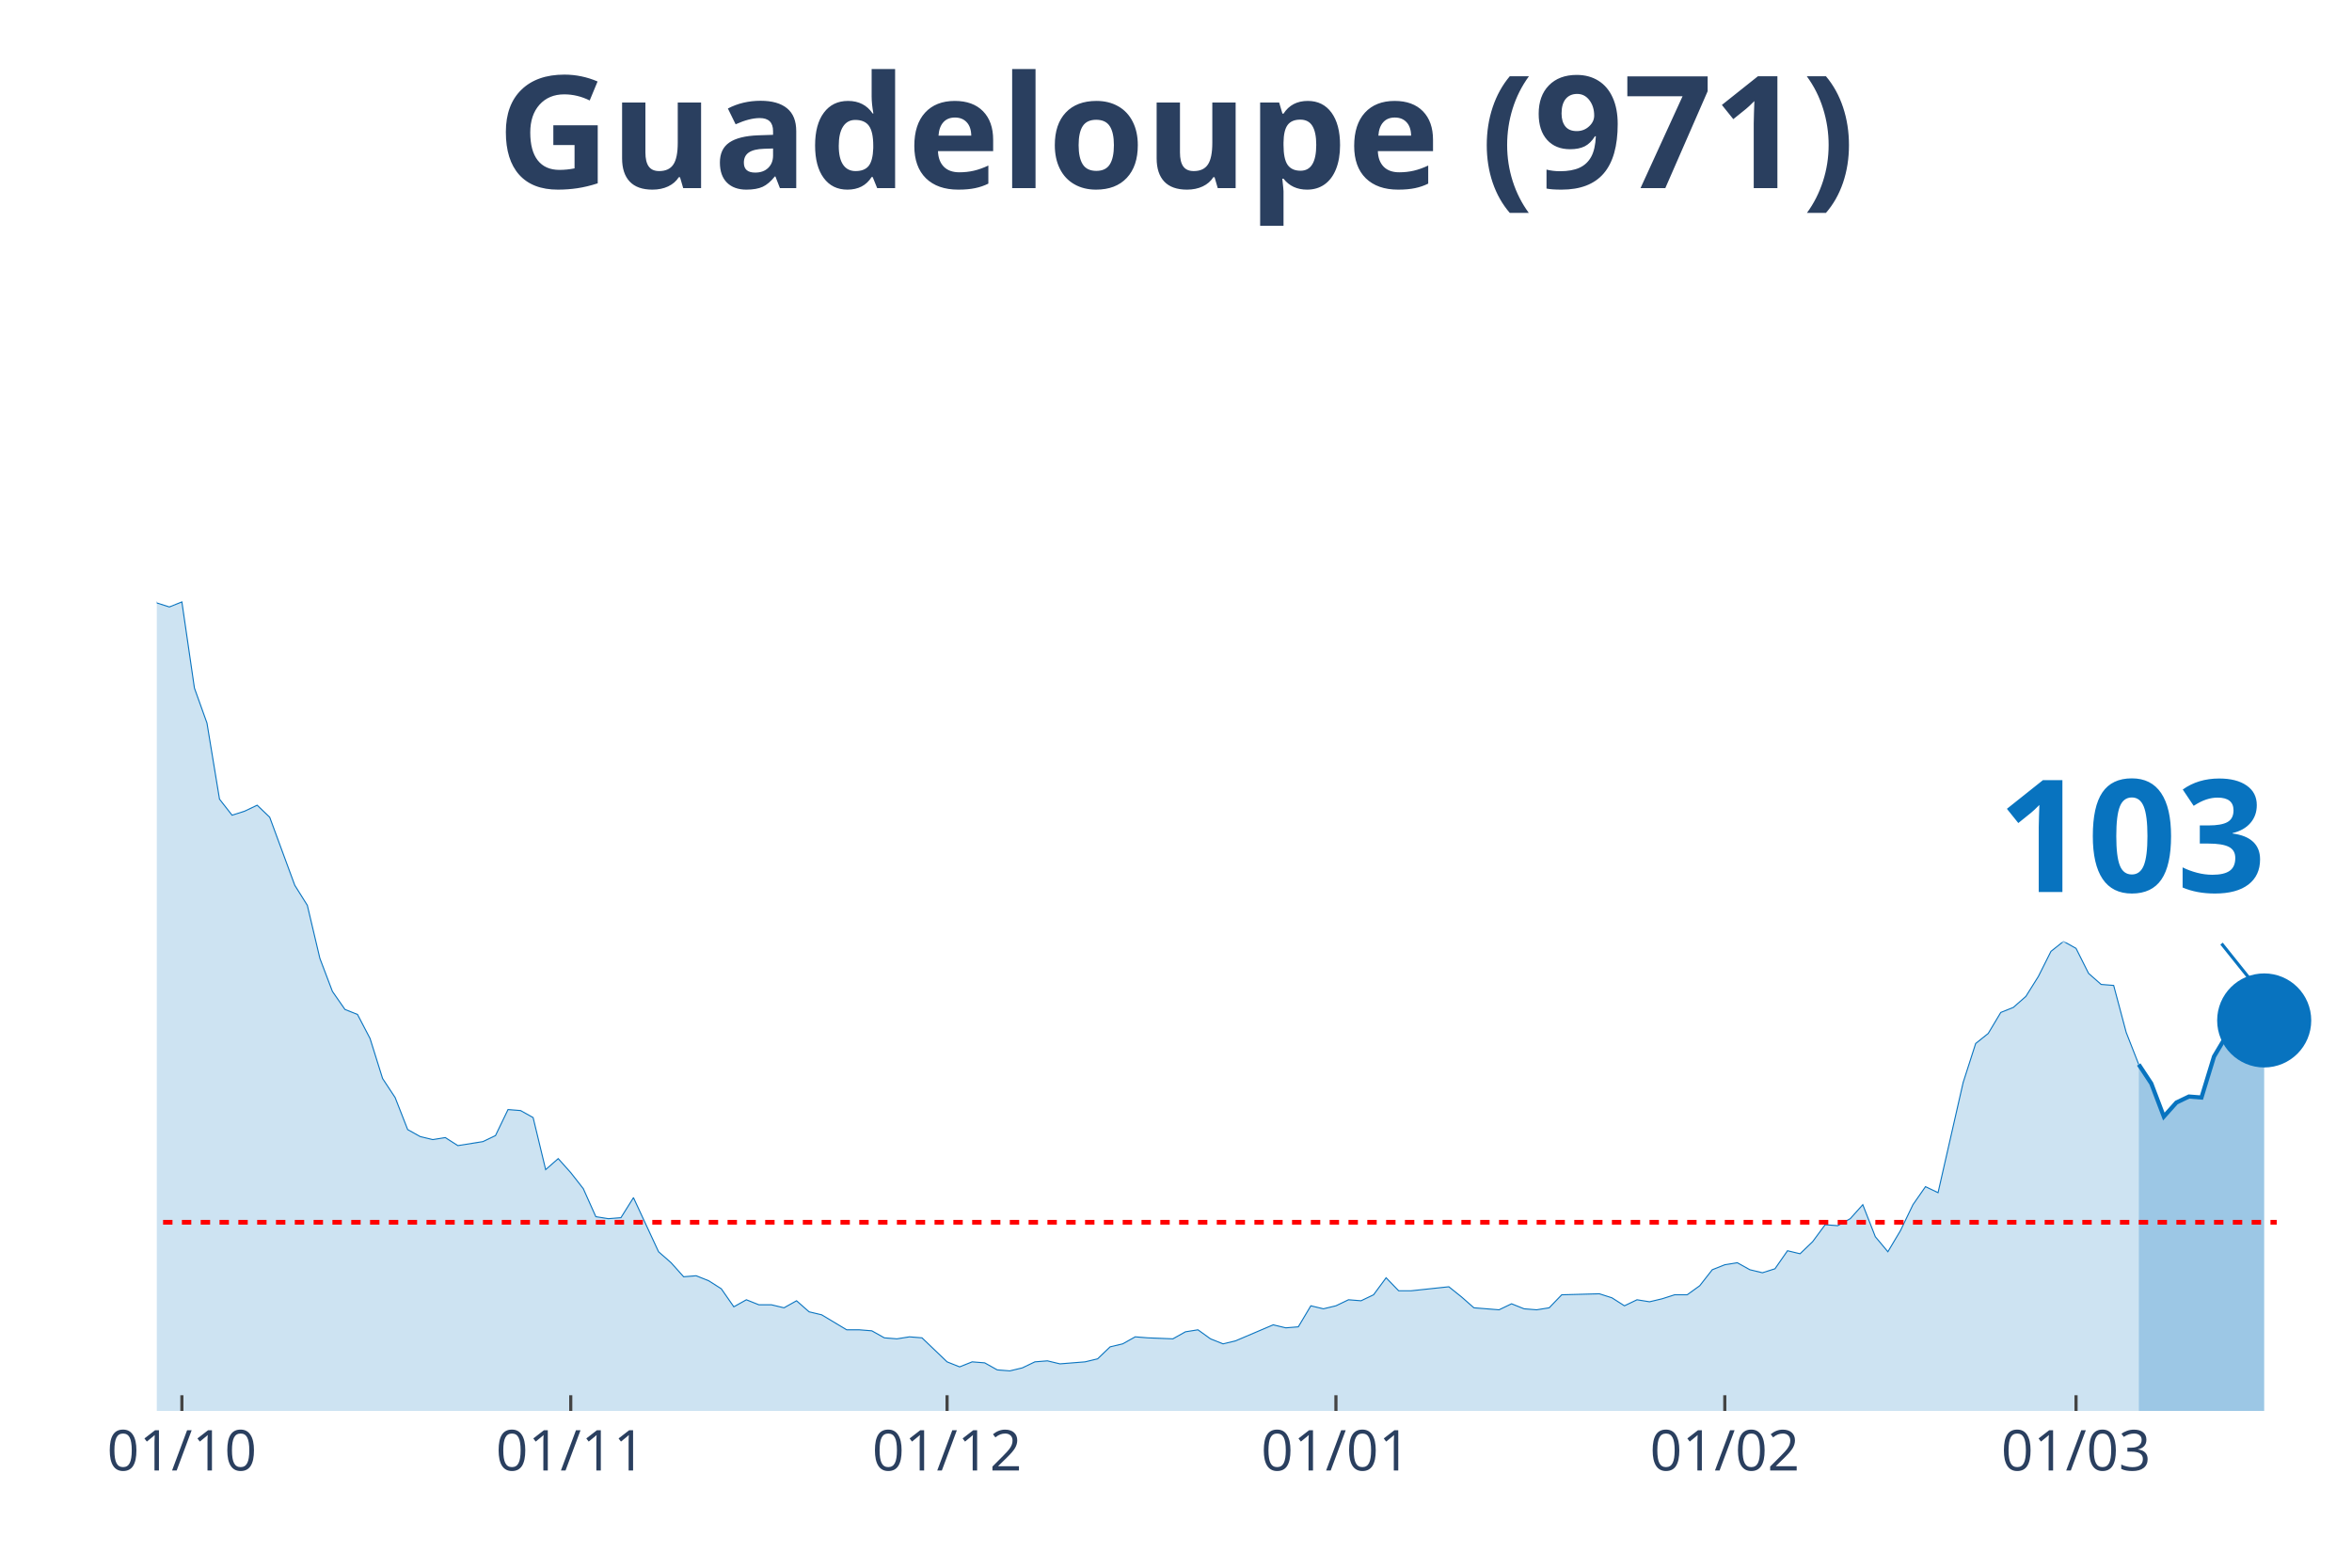
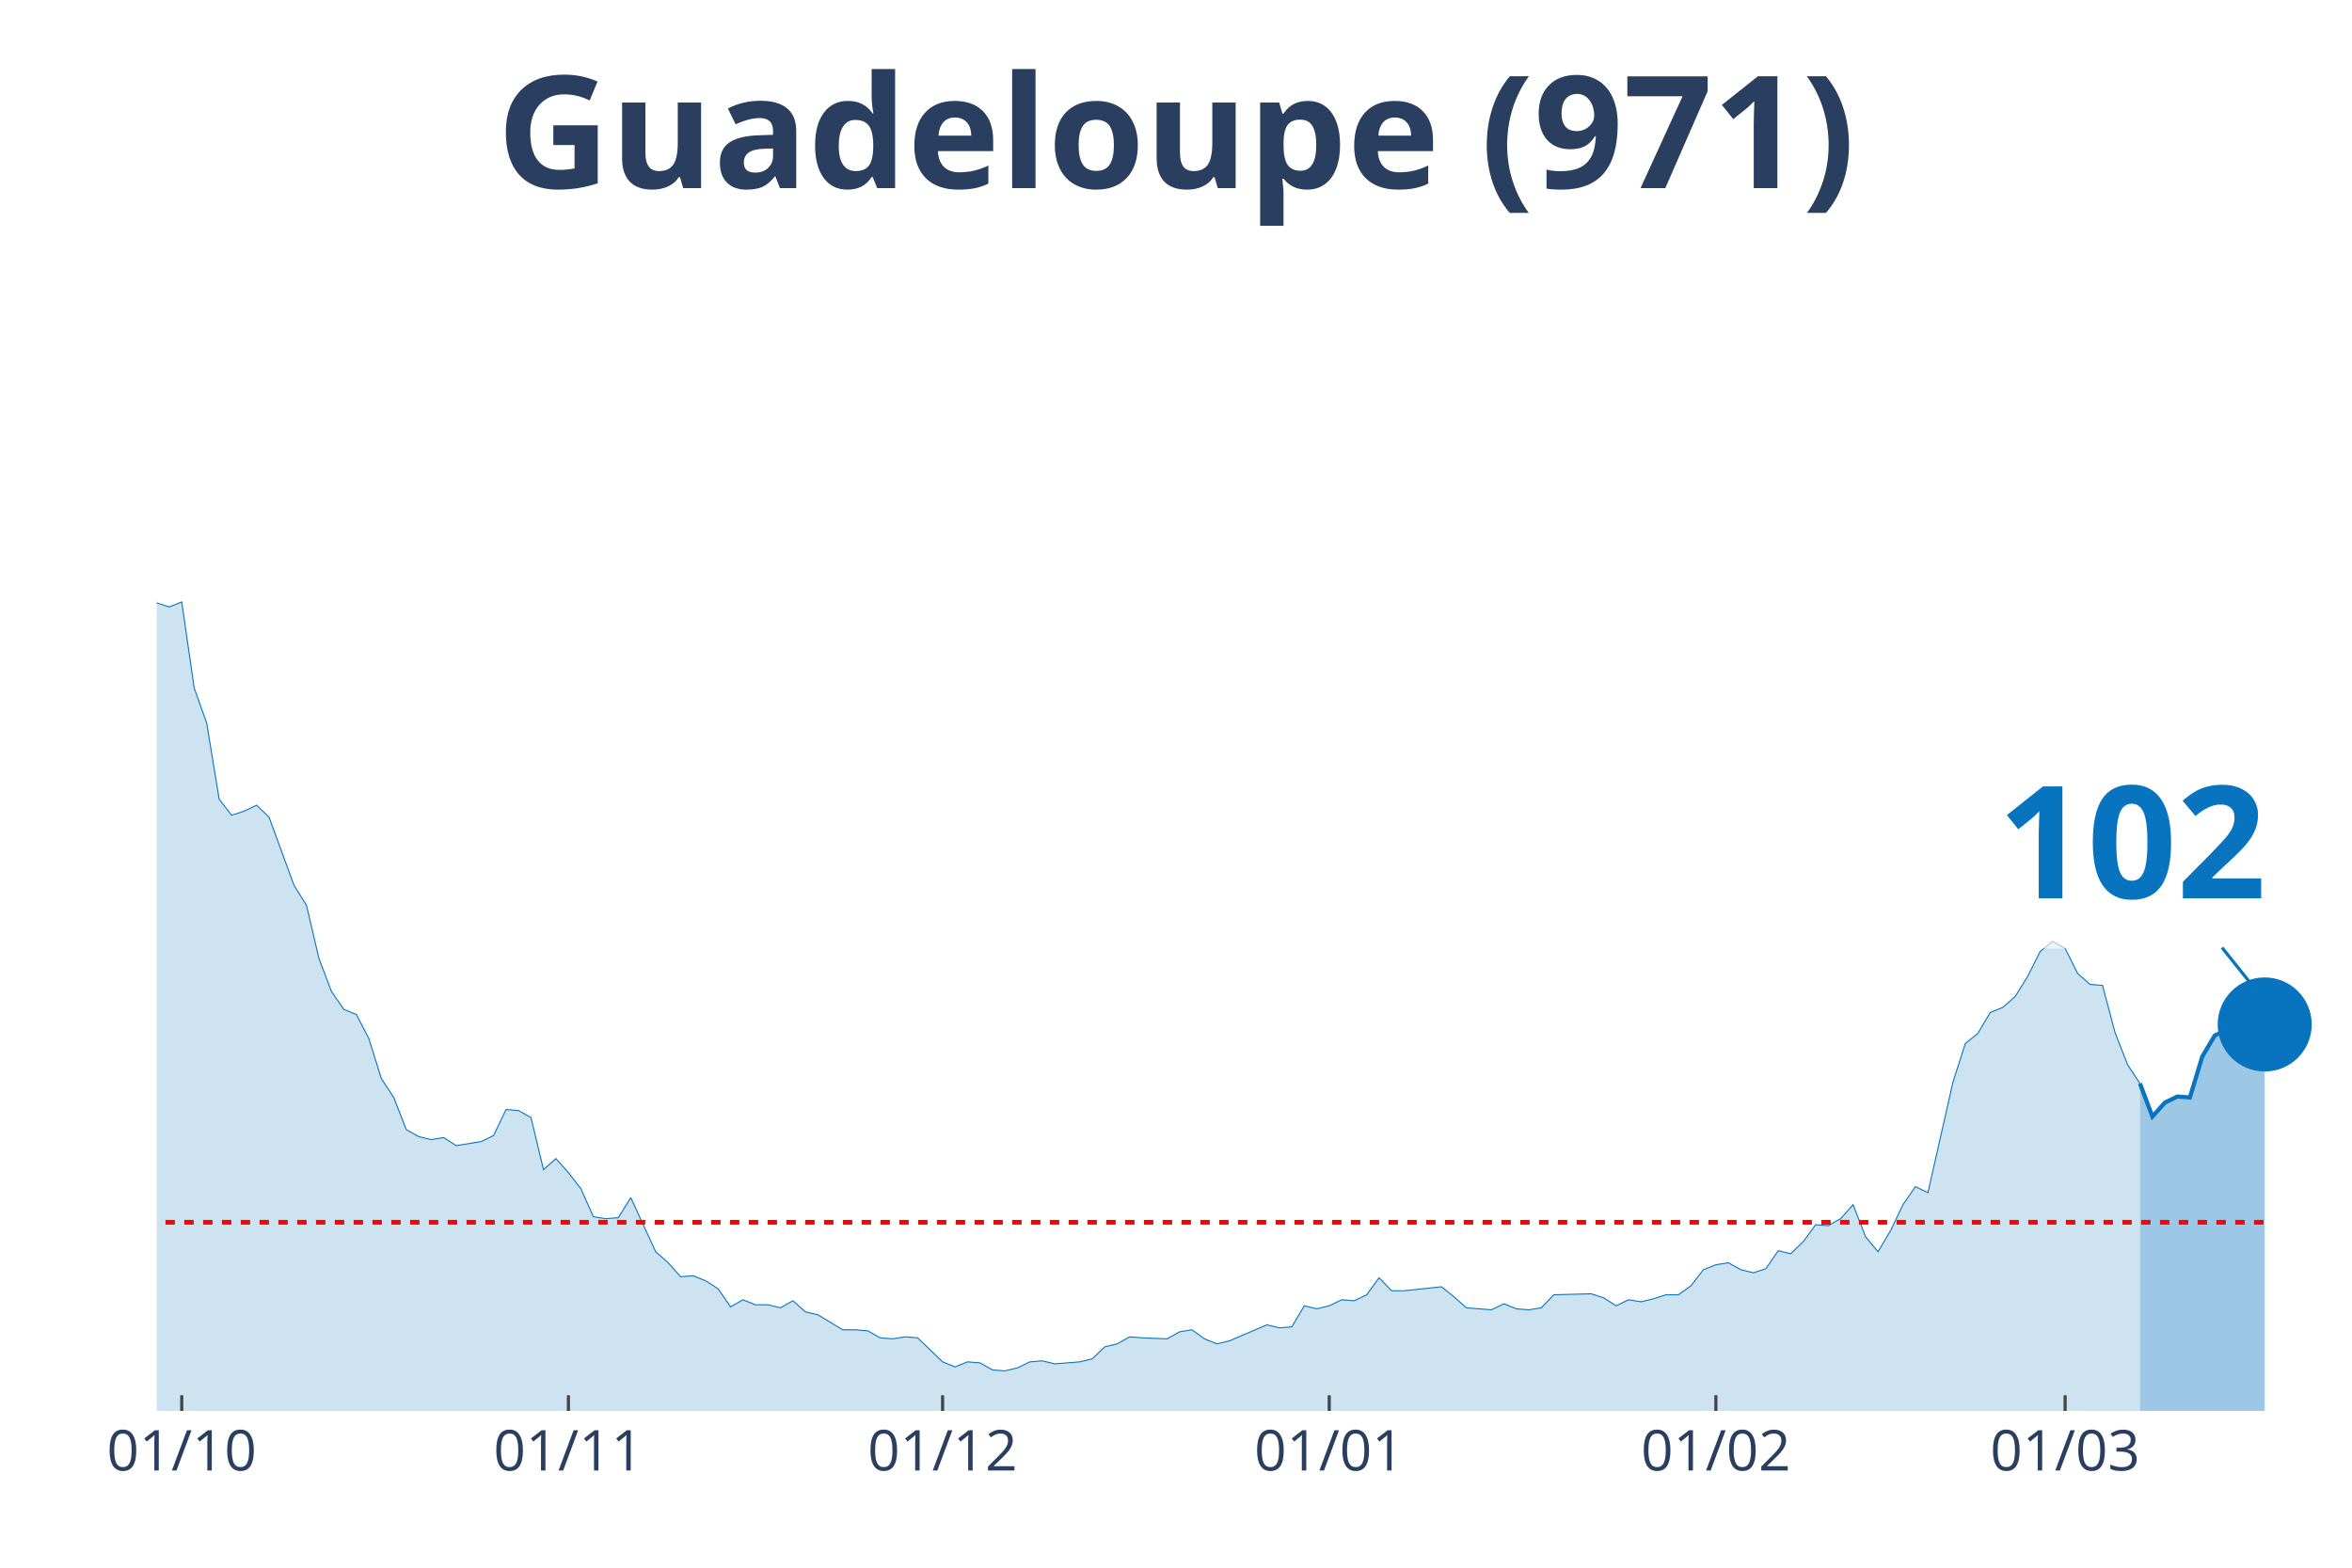
<svg xmlns="http://www.w3.org/2000/svg" class="main-svg" width="1125" height="750" style="" viewBox="0 0 750 500">
  <rect x="0" y="0" width="750" height="500" style="fill: rgb(0, 0, 0); fill-opacity: 0;" />
-   <defs id="defs-cb94eb">
+   <defs id="defs-d9cca0">
    <g class="clips">
-       <clipPath id="clipcb94ebxyplot" class="plotclip">
+       <clipPath id="clipd9cca0xyplot" class="plotclip">
        <rect width="700" height="380" />
      </clipPath>
-       <clipPath class="axesclip" id="clipcb94ebx">
+       <clipPath class="axesclip" id="clipd9cca0x">
        <rect x="50" y="0" width="700" height="500" />
      </clipPath>
-       <clipPath class="axesclip" id="clipcb94eby">
+       <clipPath class="axesclip" id="clipd9cca0y">
        <rect x="0" y="70" width="750" height="380" />
      </clipPath>
-       <clipPath class="axesclip" id="clipcb94ebxy">
+       <clipPath class="axesclip" id="clipd9cca0xy">
        <rect x="50" y="70" width="700" height="380" />
      </clipPath>
    </g>
    <g class="gradients" />
  </defs>
  <g class="bglayer">
    <rect class="bg" x="50" y="70" width="700" height="380" style="fill: rgb(0, 0, 0); fill-opacity: 0; stroke-width: 0;" />
  </g>
  <g class="layer-below">
    <g class="imagelayer" />
    <g class="shapelayer" />
  </g>
  <g class="cartesianlayer">
    <g class="subplot xy">
      <g class="layer-subplot">
        <g class="shapelayer" />
        <g class="imagelayer" />
      </g>
      <g class="gridlayer">
        <g class="x">
-           <path class="xgrid crisp" transform="translate(58,0)" d="M0,70v380" style="stroke: rgb(255, 255, 255); stroke-opacity: 1; stroke-width: 1px;" />
-           <path class="xgrid crisp" transform="translate(182,0)" d="M0,70v380" style="stroke: rgb(255, 255, 255); stroke-opacity: 1; stroke-width: 1px;" />
-           <path class="xgrid crisp" transform="translate(302,0)" d="M0,70v380" style="stroke: rgb(255, 255, 255); stroke-opacity: 1; stroke-width: 1px;" />
-           <path class="xgrid crisp" transform="translate(426,0)" d="M0,70v380" style="stroke: rgb(255, 255, 255); stroke-opacity: 1; stroke-width: 1px;" />
-           <path class="xgrid crisp" transform="translate(550,0)" d="M0,70v380" style="stroke: rgb(255, 255, 255); stroke-opacity: 1; stroke-width: 1px;" />
-           <path class="xgrid crisp" transform="translate(662,0)" d="M0,70v380" style="stroke: rgb(255, 255, 255); stroke-opacity: 1; stroke-width: 1px;" />
+           <path class="xgrid crisp" transform="translate(57.95,0)" d="M0,70v380" style="stroke: rgb(255, 255, 255); stroke-opacity: 1; stroke-width: 1px;" />
+           <path class="xgrid crisp" transform="translate(181.25,0)" d="M0,70v380" style="stroke: rgb(255, 255, 255); stroke-opacity: 1; stroke-width: 1px;" />
+           <path class="xgrid crisp" transform="translate(300.57,0)" d="M0,70v380" style="stroke: rgb(255, 255, 255); stroke-opacity: 1; stroke-width: 1px;" />
+           <path class="xgrid crisp" transform="translate(423.86,0)" d="M0,70v380" style="stroke: rgb(255, 255, 255); stroke-opacity: 1; stroke-width: 1px;" />
+           <path class="xgrid crisp" transform="translate(547.16,0)" d="M0,70v380" style="stroke: rgb(255, 255, 255); stroke-opacity: 1; stroke-width: 1px;" />
+           <path class="xgrid crisp" transform="translate(658.52,0)" d="M0,70v380" style="stroke: rgb(255, 255, 255); stroke-opacity: 1; stroke-width: 1px;" />
        </g>
        <g class="y" />
      </g>
      <g class="zerolinelayer" />
      <path class="xlines-below" />
      <path class="ylines-below" />
      <g class="overlines-below" />
      <g class="xaxislayer-below" />
      <g class="yaxislayer-below" />
      <g class="overaxes-below" />
-       <g class="plot" transform="translate(50, 70)" clip-path="url('#clipcb94ebxyplot')">
+       <g class="plot" transform="translate(50, 70)" clip-path="url('#clipd9cca0xyplot')">
        <g class="scatterlayer mlayer">
-           <g class="trace scatter trace5d7074" style="stroke-miterlimit: 2;">
+           <g class="trace scatter trace7e6dff" style="stroke-miterlimit: 2;">
            <g class="fills">
              <g>
-                 <path class="js-fill" d="M632,380L-544,380L-544,380L-464,377.76L-460,378.4L-392,377.76L-388,378.4L-272,375.53L-268,367.23L-260,360.52L-256,361.48L-244,361.16L-240,366.91L-236,372.34L-232,372.02L-224,365.95L-220,364.99L-212,359.88L-208,349.03L-196,325.08L-192,324.12L-188,322.84L-184,304.64L-172,273.03L-168,273.34L-160,273.34L-156,249.39L-144,183.93L-140,177.55L-136,173.71L-132,171.16L-128,146.25L-124,138.59L-120,120.39L-116,115.6L-112,98.99L-108,98.35L-104,99.31L-100,108.25L-96,90.37L-92,93.88L-88,78.24L-84,84.94L-80,75.68L-76,72.17L-72,55.56L-68,52.69L-64,35.13L-60,27.14L-56,15.33L-52,22.35L-48,17.88L-44,3.51L-40,0L-36,19.8L-32,31.29L-28,32.57L-24,31.61L-20,38L-12,91.33L-8,95.48L0,122.3L4,123.58L8,121.98L12,149.45L16,160.62L20,184.89L24,190L28,188.72L32,186.81L36,190.64L44,212.35L48,218.74L52,235.66L56,246.2L60,251.95L64,253.55L68,261.21L72,273.98L76,280.05L80,290.27L84,292.5L88,293.46L92,292.82L96,295.38L104,294.1L108,292.18L112,283.88L116,284.2L120,286.44L124,303.04L128,299.53L132,304L136,309.11L140,318.05L144,318.69L148,318.37L152,311.98L156,320.61L160,329.23L164,332.74L168,337.21L172,336.89L176,338.49L180,341.04L184,346.79L188,344.55L192,346.15L196,346.15L200,347.11L204,344.87L208,348.39L212,349.34L220,354.13L224,354.13L228,354.45L232,356.69L236,357.01L240,356.37L244,356.69L248,360.52L252,364.35L256,365.95L260,364.35L264,364.67L268,366.91L272,367.23L276,366.27L280,364.35L284,364.03L288,364.99L296,364.35L300,363.39L304,359.56L308,358.61L312,356.37L316,356.69L324,357.01L328,354.77L332,354.13L336,357.01L340,358.61L344,357.65L356,352.54L360,353.5L364,353.18L368,346.47L372,347.43L376,346.47L380,344.55L384,344.87L388,342.96L392,337.53L396,341.68L400,341.68L412,340.4L416,343.6L420,347.11L424,347.43L428,347.75L432,345.83L436,347.43L440,347.75L444,347.11L448,342.96L460,342.64L464,343.92L468,346.47L472,344.55L476,345.19L480,344.24L484,342.96L488,342.96L492,340.08L496,334.97L500,333.38L504,332.74L508,334.97L512,335.93L516,334.66L520,328.91L524,329.87L528,326.03L532,320.61L536,320.92L540,318.69L544,314.22L548,324.44L552,329.23L556,322.52L560,314.22L564,308.47L568,310.39L576,275.26L580,262.81L584,259.61L588,252.91L592,251.31L596,247.8L600,241.41L604,233.43L608,230.24L612,232.47L616,240.45L620,243.97L624,244.29L628,259.29L632,269.51" style="fill: rgb(8, 115, 191); fill-opacity: 0.2; stroke-width: 0;" />
+                 <path class="js-fill" d="M632.39,380L-540.91,380L-540.91,380L-461.36,377.76L-457.39,378.4L-389.77,377.76L-385.8,378.4L-270.45,375.53L-266.48,367.23L-258.52,360.52L-254.55,361.48L-242.61,361.16L-238.64,366.91L-234.66,372.34L-230.68,372.02L-222.73,365.95L-218.75,364.99L-210.8,359.88L-206.82,349.03L-194.89,325.08L-190.91,324.12L-186.93,322.84L-182.95,304.64L-171.02,273.03L-167.05,273.34L-159.09,273.34L-155.11,249.39L-143.18,183.93L-139.2,177.55L-135.23,173.71L-131.25,171.16L-127.27,146.25L-123.3,138.59L-119.32,120.39L-115.34,115.6L-111.36,98.99L-107.39,98.35L-103.41,99.31L-99.43,108.25L-95.45,90.37L-91.48,93.88L-87.5,78.24L-83.52,84.94L-79.55,75.68L-75.57,72.17L-71.59,55.56L-67.61,52.69L-63.64,35.13L-59.66,27.14L-55.68,15.33L-51.7,22.35L-47.73,17.88L-43.75,3.51L-39.77,0L-35.8,19.8L-31.82,31.29L-27.84,32.57L-23.86,31.61L-19.89,38L-11.93,91.33L-7.95,95.48L0,122.3L3.98,123.58L7.95,121.98L11.93,149.45L15.91,160.62L19.89,184.89L23.86,190L27.84,188.72L31.82,186.81L35.8,190.64L43.75,212.35L47.73,218.74L51.7,235.66L55.68,246.2L59.66,251.95L63.64,253.55L67.61,261.21L71.59,273.98L75.57,280.05L79.55,290.27L83.52,292.5L87.5,293.46L91.48,292.82L95.45,295.38L103.41,294.1L107.39,292.18L111.36,283.88L115.34,284.2L119.32,286.44L123.3,303.04L127.27,299.53L131.25,304L135.23,309.11L139.2,318.05L143.18,318.69L147.16,318.37L151.14,311.98L155.11,320.61L159.09,329.23L163.07,332.74L167.05,337.21L171.02,336.89L175,338.49L178.98,341.04L182.95,346.79L186.93,344.55L190.91,346.15L194.89,346.15L198.86,347.11L202.84,344.87L206.82,348.39L210.8,349.34L218.75,354.13L222.73,354.13L226.7,354.45L230.68,356.69L234.66,357.01L238.64,356.37L242.61,356.69L246.59,360.52L250.57,364.35L254.55,365.95L258.52,364.35L262.5,364.67L266.48,366.91L270.45,367.23L274.43,366.27L278.41,364.35L282.39,364.03L286.36,364.99L294.32,364.35L298.3,363.39L302.27,359.56L306.25,358.61L310.23,356.37L314.2,356.69L322.16,357.01L326.14,354.77L330.11,354.13L334.09,357.01L338.07,358.61L342.05,357.65L353.98,352.54L357.95,353.5L361.93,353.18L365.91,346.47L369.89,347.43L373.86,346.47L377.84,344.55L381.82,344.87L385.8,342.96L389.77,337.53L393.75,341.68L397.73,341.68L409.66,340.4L413.64,343.6L417.61,347.11L421.59,347.43L425.57,347.75L429.55,345.83L433.52,347.43L437.5,347.75L441.48,347.11L445.45,342.96L457.39,342.64L461.36,343.92L465.34,346.47L469.32,344.55L473.3,345.19L477.27,344.24L481.25,342.96L485.23,342.96L489.2,340.08L493.18,334.97L497.16,333.38L501.14,332.74L505.11,334.97L509.09,335.93L513.07,334.66L517.05,328.91L521.02,329.87L525,326.03L528.98,320.61L532.95,320.92L536.93,318.69L540.91,314.22L544.89,324.44L548.86,329.23L552.84,322.52L556.82,314.22L560.8,308.47L564.77,310.39L572.73,275.26L576.7,262.81L580.68,259.61L584.66,252.91L588.64,251.31L592.61,247.8L596.59,241.41L600.57,233.43L604.55,230.24L608.52,232.47L612.5,240.45L616.48,243.97L620.45,244.29L624.43,259.29L628.41,269.51L632.39,275.58" style="fill: rgb(8, 115, 191); fill-opacity: 0.2; stroke-width: 0;" />
              </g>
            </g>
            <g class="errorbars" />
            <g class="lines">
-               <path class="js-line" d="M-544,380L-464,377.76L-460,378.4L-392,377.76L-388,378.4L-272,375.53L-268,367.23L-260,360.52L-256,361.48L-244,361.16L-240,366.91L-236,372.34L-232,372.02L-224,365.95L-220,364.99L-212,359.88L-208,349.03L-196,325.08L-192,324.12L-188,322.84L-184,304.64L-172,273.03L-168,273.34L-160,273.34L-156,249.39L-144,183.93L-140,177.55L-136,173.71L-132,171.16L-128,146.25L-124,138.59L-120,120.39L-116,115.6L-112,98.99L-108,98.35L-104,99.31L-100,108.25L-96,90.37L-92,93.88L-88,78.24L-84,84.94L-80,75.68L-76,72.17L-72,55.56L-68,52.69L-64,35.13L-60,27.14L-56,15.33L-52,22.35L-48,17.88L-44,3.51L-40,0L-36,19.8L-32,31.29L-28,32.57L-24,31.61L-20,38L-12,91.33L-8,95.48L0,122.3L4,123.58L8,121.98L12,149.45L16,160.62L20,184.89L24,190L28,188.72L32,186.81L36,190.64L44,212.35L48,218.74L52,235.66L56,246.2L60,251.95L64,253.55L68,261.21L72,273.98L76,280.05L80,290.27L84,292.5L88,293.46L92,292.82L96,295.38L104,294.1L108,292.18L112,283.88L116,284.2L120,286.44L124,303.04L128,299.53L132,304L136,309.11L140,318.05L144,318.69L148,318.37L152,311.98L156,320.61L160,329.23L164,332.74L168,337.21L172,336.89L176,338.49L180,341.04L184,346.79L188,344.55L192,346.15L196,346.15L200,347.11L204,344.87L208,348.39L212,349.34L220,354.13L224,354.13L228,354.45L232,356.69L236,357.01L240,356.37L244,356.69L248,360.52L252,364.35L256,365.95L260,364.35L264,364.67L268,366.91L272,367.23L276,366.27L280,364.35L284,364.03L288,364.99L296,364.35L300,363.39L304,359.56L308,358.61L312,356.37L316,356.69L324,357.01L328,354.77L332,354.13L336,357.01L340,358.61L344,357.65L356,352.54L360,353.5L364,353.18L368,346.47L372,347.43L376,346.47L380,344.55L384,344.87L388,342.96L392,337.53L396,341.68L400,341.68L412,340.4L416,343.6L420,347.11L424,347.43L428,347.75L432,345.83L436,347.43L440,347.75L444,347.11L448,342.96L460,342.64L464,343.92L468,346.47L472,344.55L476,345.19L480,344.24L484,342.96L488,342.96L492,340.08L496,334.97L500,333.38L504,332.74L508,334.97L512,335.93L516,334.66L520,328.91L524,329.87L528,326.03L532,320.61L536,320.92L540,318.69L544,314.22L548,324.44L552,329.23L556,322.52L560,314.22L564,308.47L568,310.39L576,275.26L580,262.81L584,259.61L588,252.91L592,251.31L596,247.8L600,241.41L604,233.43L608,230.24L612,232.47L616,240.45L620,243.97L624,244.29L628,259.29L632,269.51" style="vector-effect: non-scaling-stroke; fill: none; stroke: rgb(8, 115, 191); stroke-opacity: 1; stroke-width: 0.5px; opacity: 1;" />
+               <path class="js-line" d="M-540.91,380L-461.36,377.76L-457.39,378.4L-389.77,377.76L-385.8,378.4L-270.45,375.53L-266.48,367.23L-258.52,360.52L-254.55,361.48L-242.61,361.16L-238.64,366.91L-234.66,372.34L-230.68,372.02L-222.73,365.95L-218.75,364.99L-210.8,359.88L-206.82,349.03L-194.89,325.08L-190.91,324.12L-186.93,322.84L-182.95,304.64L-171.02,273.03L-167.05,273.34L-159.09,273.34L-155.11,249.39L-143.18,183.93L-139.2,177.55L-135.23,173.71L-131.25,171.16L-127.27,146.25L-123.3,138.59L-119.32,120.39L-115.34,115.6L-111.36,98.99L-107.39,98.35L-103.41,99.31L-99.43,108.25L-95.45,90.37L-91.48,93.88L-87.5,78.24L-83.52,84.94L-79.55,75.68L-75.57,72.17L-71.59,55.56L-67.61,52.69L-63.64,35.13L-59.66,27.14L-55.68,15.33L-51.7,22.35L-47.73,17.88L-43.75,3.51L-39.77,0L-35.8,19.8L-31.82,31.29L-27.84,32.57L-23.86,31.61L-19.89,38L-11.93,91.33L-7.95,95.48L0,122.3L3.98,123.58L7.95,121.98L11.93,149.45L15.91,160.62L19.89,184.89L23.86,190L27.84,188.72L31.82,186.81L35.8,190.64L43.75,212.35L47.73,218.74L51.7,235.66L55.68,246.2L59.66,251.95L63.64,253.55L67.61,261.21L71.59,273.98L75.57,280.05L79.55,290.27L83.52,292.5L87.5,293.46L91.48,292.82L95.45,295.38L103.41,294.1L107.39,292.18L111.36,283.88L115.34,284.2L119.32,286.44L123.3,303.04L127.27,299.53L131.25,304L135.23,309.11L139.2,318.05L143.18,318.69L147.16,318.37L151.14,311.98L155.11,320.61L159.09,329.23L163.07,332.74L167.05,337.21L171.02,336.89L175,338.49L178.98,341.04L182.95,346.79L186.93,344.55L190.91,346.15L194.89,346.15L198.86,347.11L202.84,344.87L206.82,348.39L210.8,349.34L218.75,354.13L222.73,354.13L226.7,354.45L230.68,356.69L234.66,357.01L238.64,356.37L242.61,356.69L246.59,360.52L250.57,364.35L254.55,365.95L258.52,364.35L262.5,364.67L266.48,366.91L270.45,367.23L274.43,366.27L278.41,364.35L282.39,364.03L286.36,364.99L294.32,364.35L298.3,363.39L302.27,359.56L306.25,358.61L310.23,356.37L314.2,356.69L322.16,357.01L326.14,354.77L330.11,354.13L334.09,357.01L338.07,358.61L342.05,357.65L353.98,352.54L357.95,353.5L361.93,353.18L365.91,346.47L369.89,347.43L373.86,346.47L377.84,344.55L381.82,344.87L385.8,342.96L389.77,337.53L393.75,341.68L397.73,341.68L409.66,340.4L413.64,343.6L417.61,347.11L421.59,347.43L425.57,347.75L429.55,345.83L433.52,347.43L437.5,347.75L441.48,347.11L445.45,342.96L457.39,342.64L461.36,343.92L465.34,346.47L469.32,344.55L473.3,345.19L477.27,344.24L481.25,342.96L485.23,342.96L489.2,340.08L493.18,334.97L497.16,333.38L501.14,332.74L505.11,334.97L509.09,335.93L513.07,334.66L517.05,328.91L521.02,329.87L525,326.03L528.98,320.61L532.95,320.92L536.93,318.69L540.91,314.22L544.89,324.44L548.86,329.23L552.84,322.52L556.82,314.22L560.8,308.47L564.77,310.39L572.73,275.26L576.7,262.81L580.68,259.61L584.66,252.91L588.64,251.31L592.61,247.8L596.59,241.41L600.57,233.43L604.55,230.24L608.52,232.47L612.5,240.45L616.48,243.97L620.45,244.29L624.43,259.29L628.41,269.51L632.39,275.58" style="vector-effect: non-scaling-stroke; fill: none; stroke: rgb(8, 115, 191); stroke-opacity: 1; stroke-width: 0.5px; opacity: 1;" />
            </g>
            <g class="points" />
            <g class="text" />
          </g>
-           <g class="trace scatter tracec7a6fb" style="stroke-miterlimit: 2;">
+           <g class="trace scatter trace488562" style="stroke-miterlimit: 2;">
            <g class="fills">
              <g>
-                 <path class="js-fill" d="M672,380L632,380L632,269.51L636,275.58L640,286.12L644,281.65L648,279.73L652,280.05L656,266.96L660,260.25L664,258.34L668,249.08L672,255.46" style="fill: rgb(8, 115, 191); fill-opacity: 0.4; stroke-width: 0;" />
+                 <path class="js-fill" d="M672.16,380L632.39,380L632.39,275.58L636.36,286.12L640.34,281.65L644.32,279.73L648.3,280.05L652.27,266.96L656.25,260.25L660.23,258.34L664.2,249.08L668.18,255.46L672.16,256.74" style="fill: rgb(8, 115, 191); fill-opacity: 0.4; stroke-width: 0;" />
              </g>
            </g>
            <g class="errorbars" />
            <g class="lines">
-               <path class="js-line" d="M632,269.51L636,275.58L640,286.12L644,281.65L648,279.73L652,280.05L656,266.96L660,260.25L664,258.34L668,249.08L672,255.46" style="vector-effect: non-scaling-stroke; fill: none; stroke: rgb(8, 115, 191); stroke-opacity: 1; stroke-width: 2px; opacity: 1;" />
+               <path class="js-line" d="M632.39,275.58L636.36,286.12L640.34,281.65L644.32,279.73L648.3,280.05L652.27,266.96L656.25,260.25L660.23,258.34L664.2,249.08L668.18,255.46L672.16,256.74" style="vector-effect: non-scaling-stroke; fill: none; stroke: rgb(8, 115, 191); stroke-opacity: 1; stroke-width: 2px; opacity: 1;" />
            </g>
            <g class="points" />
            <g class="text" />
          </g>
-           <g class="trace scatter trace82caf7" style="stroke-miterlimit: 2; opacity: 1;">
+           <g class="trace scatter traceb21578" style="stroke-miterlimit: 2; opacity: 1;">
            <g class="fills" />
            <g class="errorbars" />
            <g class="lines" />
            <g class="points">
-               <path class="point" transform="translate(672,255.46)" d="M15,0A15,15 0 1,1 0,-15A15,15 0 0,1 15,0Z" style="opacity: 1; stroke-width: 0px; fill: rgb(8, 115, 191); fill-opacity: 1;" />
+               <path class="point" transform="translate(672.16,256.74)" d="M15,0A15,15 0 1,1 0,-15A15,15 0 0,1 15,0Z" style="opacity: 1; stroke-width: 0px; fill: rgb(8, 115, 191); fill-opacity: 1;" />
            </g>
            <g class="text" />
          </g>
        </g>
      </g>
      <g class="overplot" />
      <path class="xlines-above crisp" style="fill: none; stroke-width: 1px; stroke: rgb(0, 0, 0); stroke-opacity: 0;" d="" />
      <path class="ylines-above crisp" style="fill: none;" d="M0,0" />
      <g class="overlines-above" />
      <g class="xaxislayer-above">
-         <path class="xtick ticks crisp" d="M0,450v-5" transform="translate(58,0)" style="stroke: rgb(68, 68, 68); stroke-opacity: 1; stroke-width: 1px;" />
-         <path class="xtick ticks crisp" d="M0,450v-5" transform="translate(182,0)" style="stroke: rgb(68, 68, 68); stroke-opacity: 1; stroke-width: 1px;" />
-         <path class="xtick ticks crisp" d="M0,450v-5" transform="translate(302,0)" style="stroke: rgb(68, 68, 68); stroke-opacity: 1; stroke-width: 1px;" />
-         <path class="xtick ticks crisp" d="M0,450v-5" transform="translate(426,0)" style="stroke: rgb(68, 68, 68); stroke-opacity: 1; stroke-width: 1px;" />
-         <path class="xtick ticks crisp" d="M0,450v-5" transform="translate(550,0)" style="stroke: rgb(68, 68, 68); stroke-opacity: 1; stroke-width: 1px;" />
-         <path class="xtick ticks crisp" d="M0,450v-5" transform="translate(662,0)" style="stroke: rgb(68, 68, 68); stroke-opacity: 1; stroke-width: 1px;" />
+         <path class="xtick ticks crisp" d="M0,450v-5" transform="translate(57.95,0)" style="stroke: rgb(68, 68, 68); stroke-opacity: 1; stroke-width: 1px;" />
+         <path class="xtick ticks crisp" d="M0,450v-5" transform="translate(181.25,0)" style="stroke: rgb(68, 68, 68); stroke-opacity: 1; stroke-width: 1px;" />
+         <path class="xtick ticks crisp" d="M0,450v-5" transform="translate(300.57,0)" style="stroke: rgb(68, 68, 68); stroke-opacity: 1; stroke-width: 1px;" />
+         <path class="xtick ticks crisp" d="M0,450v-5" transform="translate(423.86,0)" style="stroke: rgb(68, 68, 68); stroke-opacity: 1; stroke-width: 1px;" />
+         <path class="xtick ticks crisp" d="M0,450v-5" transform="translate(547.16,0)" style="stroke: rgb(68, 68, 68); stroke-opacity: 1; stroke-width: 1px;" />
+         <path class="xtick ticks crisp" d="M0,450v-5" transform="translate(658.52,0)" style="stroke: rgb(68, 68, 68); stroke-opacity: 1; stroke-width: 1px;" />
        <g class="xtick">
-           <text text-anchor="middle" x="0" y="469" transform="translate(58,0)" style="font-family: 'Open Sans', verdana, arial, sans-serif; font-size: 18px; fill: rgb(42, 63, 95); fill-opacity: 1; white-space: pre;">01/10</text>
+           <text text-anchor="middle" x="0" y="469" transform="translate(57.95,0)" style="font-family: 'Open Sans', verdana, arial, sans-serif; font-size: 18px; fill: rgb(42, 63, 95); fill-opacity: 1; white-space: pre;">01/10</text>
        </g>
        <g class="xtick">
-           <text text-anchor="middle" x="0" y="469" transform="translate(182,0)" style="font-family: 'Open Sans', verdana, arial, sans-serif; font-size: 18px; fill: rgb(42, 63, 95); fill-opacity: 1; white-space: pre;">01/11</text>
+           <text text-anchor="middle" x="0" y="469" transform="translate(181.25,0)" style="font-family: 'Open Sans', verdana, arial, sans-serif; font-size: 18px; fill: rgb(42, 63, 95); fill-opacity: 1; white-space: pre;">01/11</text>
        </g>
        <g class="xtick">
-           <text text-anchor="middle" x="0" y="469" transform="translate(302,0)" style="font-family: 'Open Sans', verdana, arial, sans-serif; font-size: 18px; fill: rgb(42, 63, 95); fill-opacity: 1; white-space: pre;">01/12</text>
+           <text text-anchor="middle" x="0" y="469" transform="translate(300.57,0)" style="font-family: 'Open Sans', verdana, arial, sans-serif; font-size: 18px; fill: rgb(42, 63, 95); fill-opacity: 1; white-space: pre;">01/12</text>
        </g>
        <g class="xtick">
-           <text text-anchor="middle" x="0" y="469" transform="translate(426,0)" style="font-family: 'Open Sans', verdana, arial, sans-serif; font-size: 18px; fill: rgb(42, 63, 95); fill-opacity: 1; white-space: pre;">01/01</text>
+           <text text-anchor="middle" x="0" y="469" transform="translate(423.86,0)" style="font-family: 'Open Sans', verdana, arial, sans-serif; font-size: 18px; fill: rgb(42, 63, 95); fill-opacity: 1; white-space: pre;">01/01</text>
        </g>
        <g class="xtick">
-           <text text-anchor="middle" x="0" y="469" transform="translate(550,0)" style="font-family: 'Open Sans', verdana, arial, sans-serif; font-size: 18px; fill: rgb(42, 63, 95); fill-opacity: 1; white-space: pre;">01/02</text>
+           <text text-anchor="middle" x="0" y="469" transform="translate(547.16,0)" style="font-family: 'Open Sans', verdana, arial, sans-serif; font-size: 18px; fill: rgb(42, 63, 95); fill-opacity: 1; white-space: pre;">01/02</text>
        </g>
        <g class="xtick">
-           <text text-anchor="middle" x="0" y="469" transform="translate(662,0)" style="font-family: 'Open Sans', verdana, arial, sans-serif; font-size: 18px; fill: rgb(42, 63, 95); fill-opacity: 1; white-space: pre;">01/03</text>
+           <text text-anchor="middle" x="0" y="469" transform="translate(658.52,0)" style="font-family: 'Open Sans', verdana, arial, sans-serif; font-size: 18px; fill: rgb(42, 63, 95); fill-opacity: 1; white-space: pre;">01/03</text>
        </g>
      </g>
      <g class="yaxislayer-above" />
      <g class="overaxes-above" />
    </g>
  </g>
  <g class="polarlayer" />
  <g class="ternarylayer" />
  <g class="geolayer" />
  <g class="funnelarealayer" />
  <g class="pielayer" />
  <g class="treemaplayer" />
  <g class="sunburstlayer" />
  <g class="glimages" />
-   <defs id="topdefs-cb94eb">
+   <defs id="topdefs-d9cca0">
    <g class="clips" />
  </defs>
  <g class="layer-above">
    <g class="imagelayer" />
    <g class="shapelayer">
-       <path data-index="0" fill-rule="evenodd" d="M-2198,389.83L726,389.83" clip-path="url('#clipcb94ebxy')" style="opacity: 1; stroke: rgb(255, 0, 0); stroke-opacity: 1; fill: rgb(0, 0, 0); fill-opacity: 0; stroke-dasharray: 3px, 3px; stroke-width: 1.5px;" />
+       <path data-index="0" fill-rule="evenodd" d="M-2185.23,389.83L722.16,389.83" clip-path="url('#clipd9cca0xy')" style="opacity: 1; stroke: rgb(255, 0, 0); stroke-opacity: 1; fill: rgb(0, 0, 0); fill-opacity: 0; stroke-dasharray: 3px, 3px; stroke-width: 1.5px;" />
    </g>
  </g>
  <g class="infolayer">
    <g class="g-gtitle">
      <text class="gtitle" x="375" y="25" text-anchor="middle" dy="0.7em" style="font-family: 'Open Sans', verdana, arial, sans-serif; font-size: 50px; fill: rgb(42, 63, 95); opacity: 1; font-weight: normal; white-space: pre;">
        <tspan style="font-weight:bold">Guadeloupe (971)</tspan>
      </text>
    </g>
    <g class="g-xtitle" />
    <g class="annotation" data-index="0" style="opacity: 1;">
-       <g class="annotation-text-g" transform="rotate(0,680,265.46)">
-         <g class="cursor-pointer" transform="translate(622, 229)">
+       <g class="annotation-text-g" transform="rotate(0,680.16,266.74)">
+         <g class="cursor-pointer" transform="translate(622, 231)">
          <rect class="bg" x="0.5" y="0.5" width="115" height="71" style="stroke-width: 1px; stroke: rgb(0, 0, 0); stroke-opacity: 0; fill: rgb(255, 255, 255); fill-opacity: 0.6;" />
          <text class="annotation-text" text-anchor="middle" x="57.812" y="55.5" style="font-family: 'Open Sans', verdana, arial, sans-serif; font-size: 50px; fill: rgb(8, 115, 191); fill-opacity: 1; white-space: pre;">
-             <tspan style="font-weight:bold">103 </tspan>
+             <tspan style="font-weight:bold">102 </tspan>
          </text>
        </g>
      </g>
      <g class="annotation-arrow-g" style="opacity: 1;">
-         <path d="M708.4,300.96L720,315.46" style="stroke-width: 1px; stroke: rgb(8, 115, 191); stroke-opacity: 1; stroke-dasharray: 0px, 0px, 18.569px, 18.569px;" />
+         <path d="M708.56,302.24L720.16,316.74" style="stroke-width: 1px; stroke: rgb(8, 115, 191); stroke-opacity: 1; stroke-dasharray: 0px, 0px, 18.569px, 18.569px;" />
      </g>
    </g>
  </g>
</svg>
